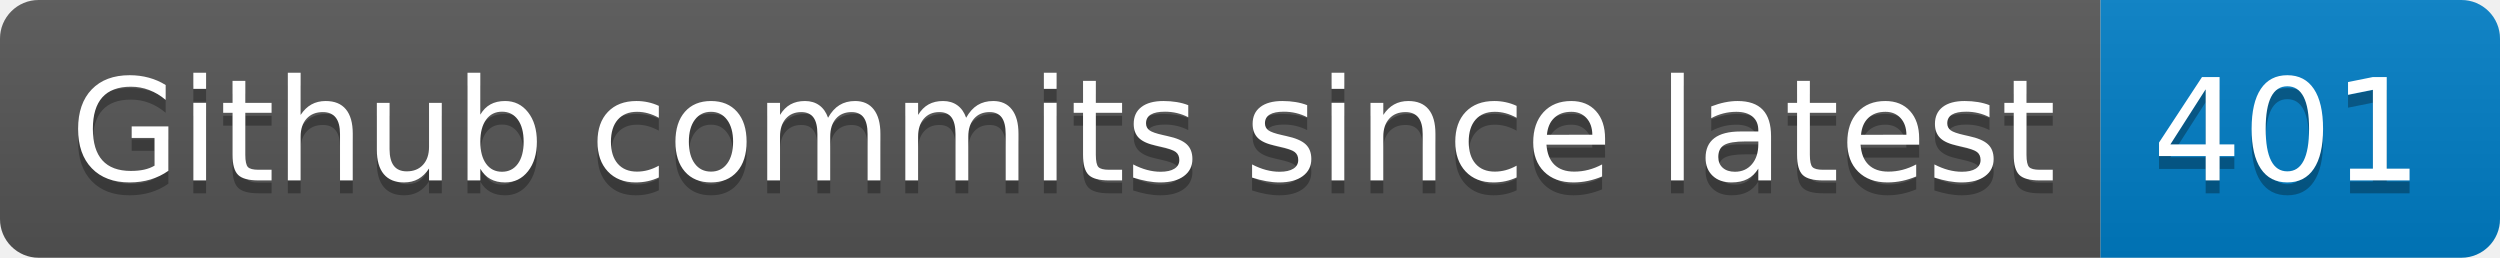
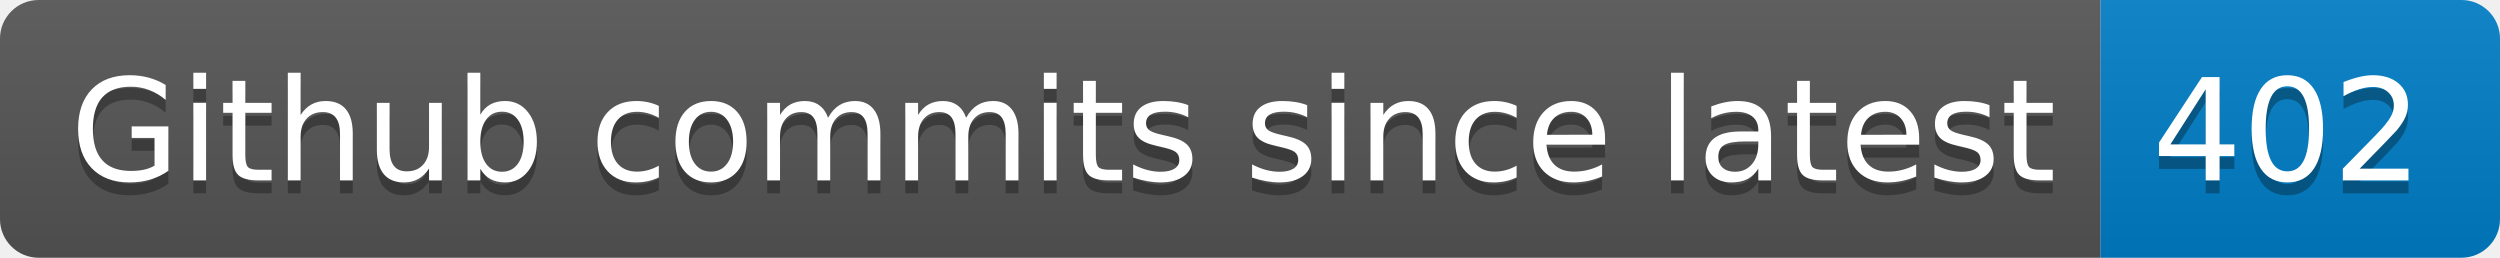
- <svg xmlns="http://www.w3.org/2000/svg" width="194" height="20" role="img" aria-label="Github commits since latest: 401">
+ <svg xmlns="http://www.w3.org/2000/svg" width="194" height="20" role="img" aria-label="Github commits since latest: 402">
  <linearGradient id="s" x2="0" y2="100%">
    <stop offset="0" stop-color="#bbb" stop-opacity=".1" />
    <stop offset="1" stop-opacity=".1" />
  </linearGradient>
  <clipPath id="r">
    <rect width="194" height="20" rx="3" fill="#fff" />
  </clipPath>
  <g clip-path="url(#r)">
    <rect width="163" height="20" fill="#555" />
    <rect x="163" width="31" height="20" fill="#007ec6" />
    <rect width="194" height="20" fill="url(#s)" />
  </g>
  <g fill="#fff" text-anchor="middle" font-family="Verdana,Geneva,DejaVu Sans,sans-serif" text-rendering="geometricPrecision" font-size="110">
    <text aria-hidden="true" x="825" y="150" fill="#010101" fill-opacity=".3" transform="scale(.1)" textLength="1530">Github commits since latest</text>
    <text x="825" y="140" transform="scale(.1)" fill="#fff" textLength="1530">Github commits since latest</text>
-     <text aria-hidden="true" x="1775" y="150" fill="#010101" fill-opacity=".3" transform="scale(.1)" textLength="210">401</text>
-     <text x="1775" y="140" transform="scale(.1)" fill="#fff" textLength="210">401</text>
+     <text aria-hidden="true" x="1775" y="150" fill="#010101" fill-opacity=".3" transform="scale(.1)" textLength="210">402</text>
+     <text x="1775" y="140" transform="scale(.1)" fill="#fff" textLength="210">402</text>
  </g>
</svg>
